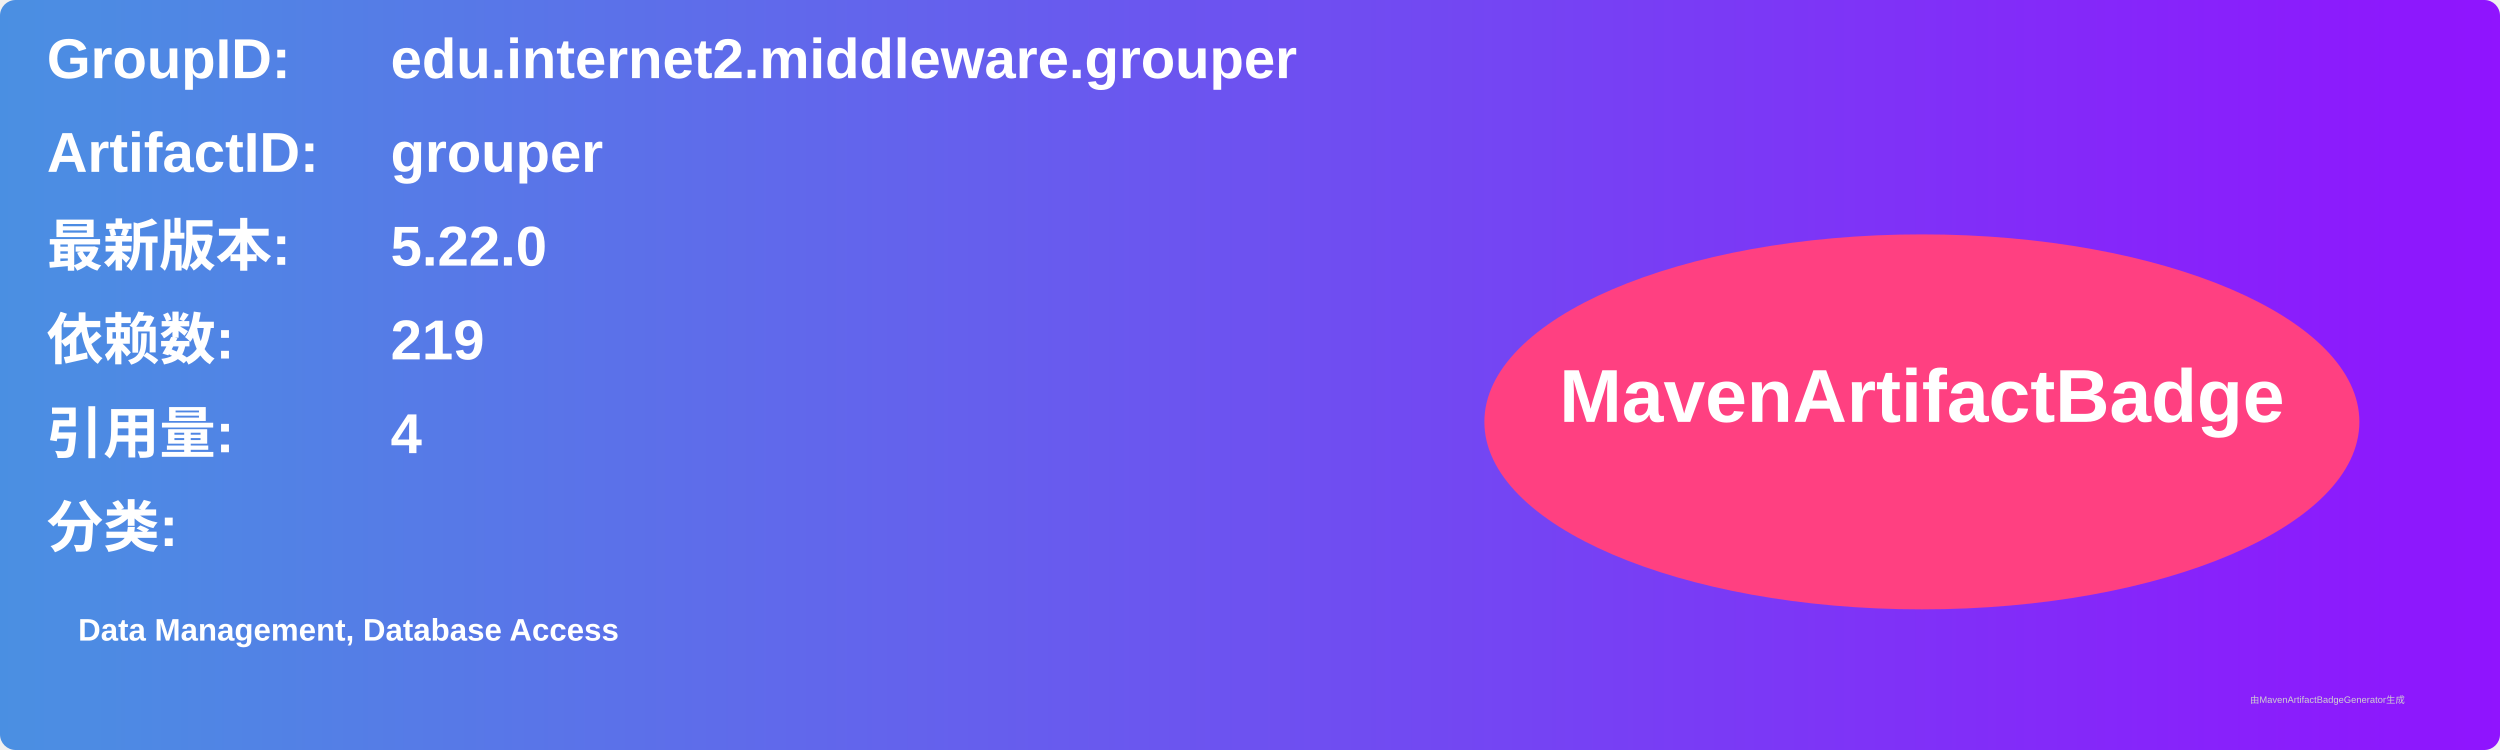
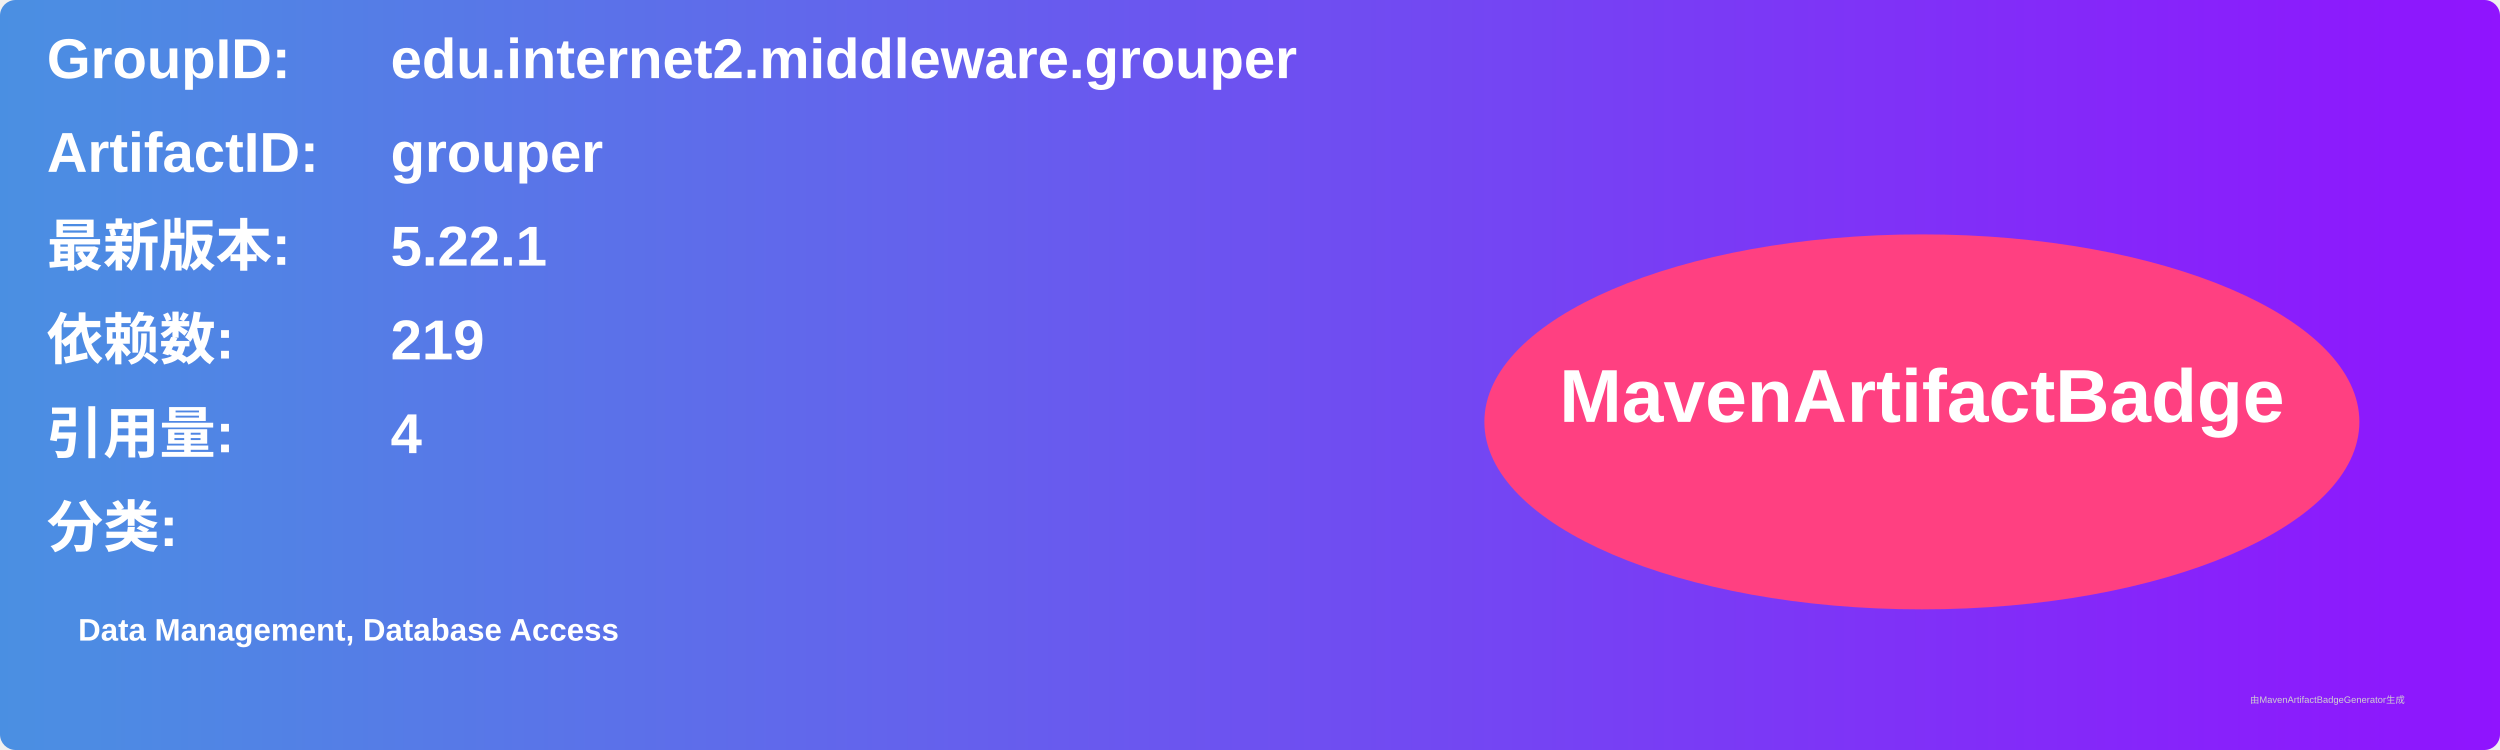
<svg xmlns="http://www.w3.org/2000/svg" width="800" height="240" viewBox="0 0 800 240">
  <linearGradient id="grad" x1="0%" y1="0%" x2="100%" y2="0%">
    <stop offset="0%" stop-color="#4a90e2" />
    <stop offset="100%" stop-color="#9013fe" />
  </linearGradient>
  <rect width="100%" height="100%" rx="5" ry="5" fill="url(#grad)" />
  <g transform="translate(15, 15)">
    <text x="0" y="10" font-family="Arial" font-size="18" fill="white" font-weight="bold" width="260">GroupID:</text>
    <text x="110" y="10" font-family="Arial" font-size="18" fill="white" font-weight="bold" width="460">edu.internet2.middleware.grouper</text>
    <text x="0" y="40" font-family="Arial" font-size="18" fill="white" font-weight="bold" width="260">ArtifactID:</text>
    <text x="110" y="40" font-family="Arial" font-size="18" fill="white" font-weight="bold" width="460">grouper</text>
    <text x="0" y="70" font-family="Arial" font-size="18" fill="white" font-weight="bold">最新版本:</text>
    <text x="110" y="70" font-family="Arial" font-size="18" fill="white" font-weight="bold">
-       <tspan font-weight="bold">5.22.0</tspan>
+       <tspan font-weight="bold">5.22.1</tspan>
    </text>
    <text x="0" y="100" font-family="Arial" font-size="18" fill="white" font-weight="bold">依赖数: </text>
    <text x="110" y="100" font-family="Arial" font-size="18" fill="white">
      <tspan font-weight="bold">219</tspan>
    </text>
    <text x="0" y="130" font-family="Arial" font-size="18" fill="white" font-weight="bold">引用量: </text>
    <text x="110" y="130" font-family="Arial" font-size="18" fill="white">
      <tspan font-weight="bold">4</tspan>
    </text>
    <text x="0" y="160" font-family="Arial" font-size="18" fill="white" font-weight="bold">分类:</text>
    <text x="10" y="190" font-family="Arial" font-size="10" fill="white">
      <tspan font-weight="bold">Data Management, Database Access</tspan>
    </text>
    <ellipse cx="600" cy="120" rx="140" ry="60" fill="#ff4081" />
    <text x="600" y="120" text-anchor="middle" font-family="Arial" font-size="24" fill="white" font-weight="bold">MavenArtifactBadge</text>
  </g>
  <text x="720" y="225" font-family="Arial" font-size="3" fill="#d0d0d0">由MavenArtifactBadgeGenerator生成</text>
</svg>
